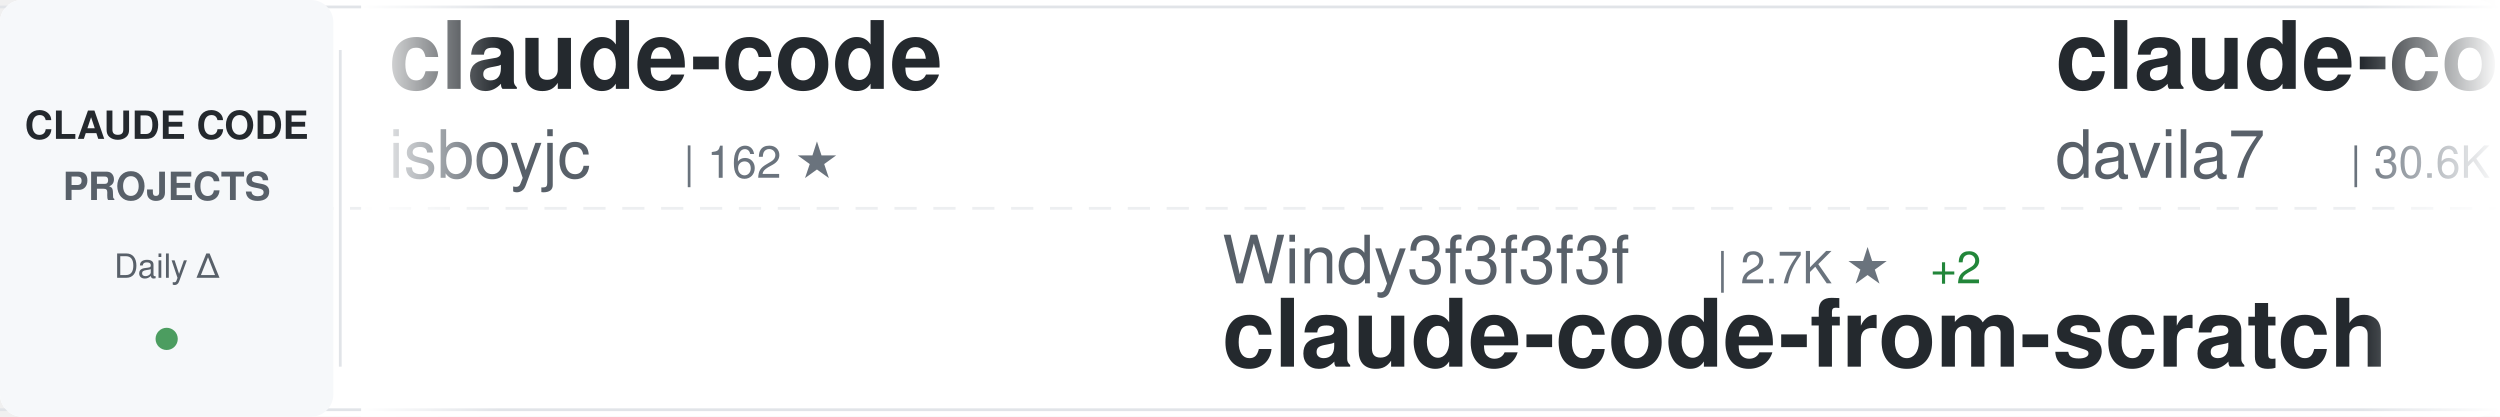
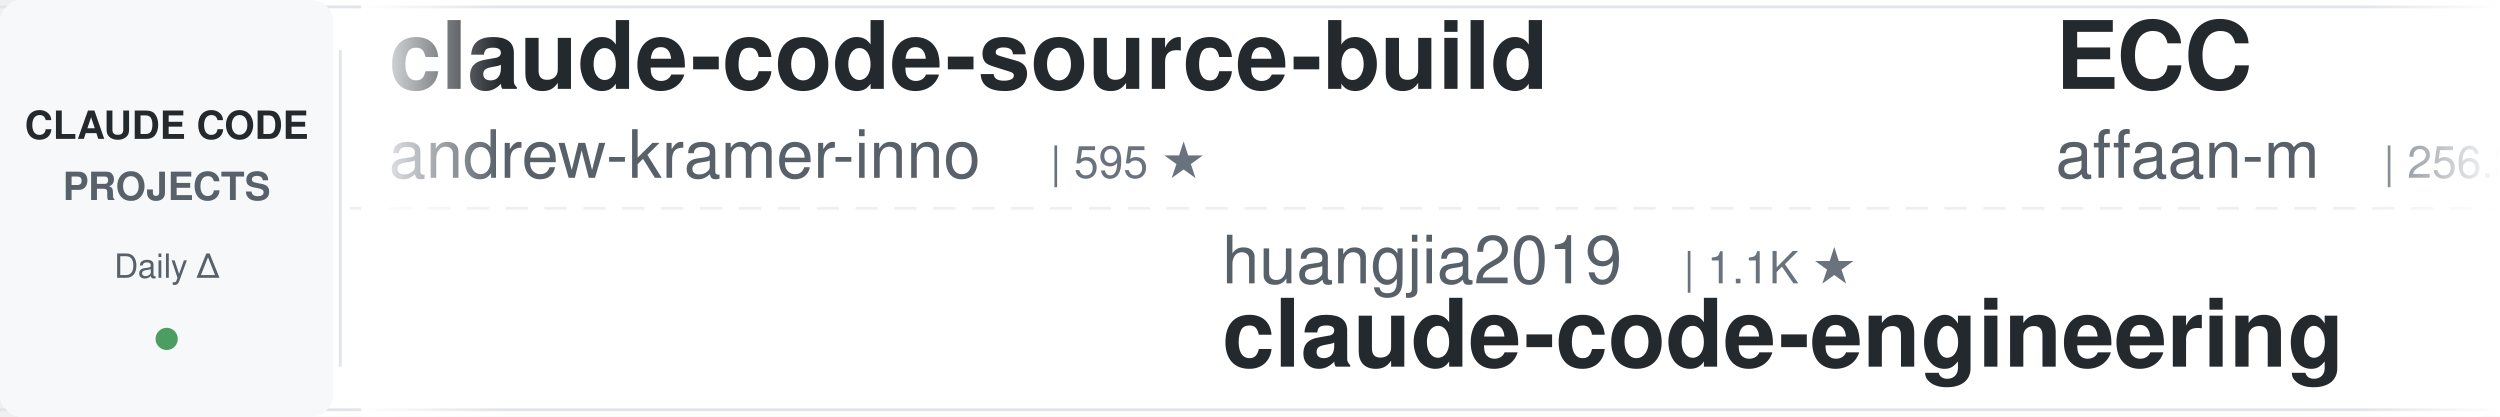
<svg xmlns="http://www.w3.org/2000/svg" width="900" height="150">
  <defs>
    <linearGradient id="awesomeLeftFade" x1="0%" y1="0%" x2="100%" y2="0%">
      <stop offset="0%" style="stop-color:#ffffff;stop-opacity:1" />
      <stop offset="100%" style="stop-color:#ffffff;stop-opacity:0" />
    </linearGradient>
    <linearGradient id="awesomeRightFade" x1="0%" y1="0%" x2="100%" y2="0%">
      <stop offset="0%" style="stop-color:#ffffff;stop-opacity:0" />
      <stop offset="100%" style="stop-color:#ffffff;stop-opacity:1" />
    </linearGradient>
  </defs>
  <rect width="900" height="150" fill="#ffffff" rx="8" />
  <rect x="0" y="2" width="900" height="1" fill="#e1e4e8" />
  <rect x="0" y="147" width="900" height="1" fill="#e1e4e8" />
  <line x1="0" y1="75" x2="900" y2="75" stroke="#e1e4e8" stroke-width="1" stroke-dasharray="8 6" opacity="0.6" />
  <rect x="0" y="0" width="120" height="150" fill="#f6f8fa" rx="8" />
  <text x="60" y="50" font-family="-apple-system, BlinkMacSystemFont, 'Segoe UI', Helvetica, Arial, sans-serif" font-size="14" font-weight="600" fill="#24292e" text-anchor="middle">CLAUDE CODE</text>
  <text x="60" y="72" font-family="-apple-system, BlinkMacSystemFont, 'Segoe UI', Helvetica, Arial, sans-serif" font-size="14" font-weight="600" fill="#586069" text-anchor="middle">PROJECTS</text>
  <text x="60" y="100" font-family="-apple-system, BlinkMacSystemFont, 'Segoe UI', Helvetica, Arial, sans-serif" font-size="12" font-weight="500" fill="#586069" text-anchor="middle">Daily Δ</text>
  <circle cx="60" cy="122" r="4" fill="#22863a" opacity="0.8" />
  <rect x="122" y="18" width="1" height="114" fill="#e1e4e8" />
  <clipPath id="awesomeTickerClip">
    <rect x="130" y="0" width="770" height="150" />
  </clipPath>
  <g clip-path="url(#awesomeTickerClip)">
    <g id="awesomeTickerItems">
      <animateTransform attributeName="transform" attributeType="XML" type="translate" from="0 0" to="-3000 0" dur="54s" repeatCount="indefinite" />
      <g transform="translate(0, 0)">
-         <text x="140" y="32" font-family="-apple-system, BlinkMacSystemFont, 'Segoe UI', Helvetica, Arial, sans-serif" font-size="34" font-weight="600" fill="#24292e">claude-code</text>
-         <text x="140" y="64" font-family="-apple-system, BlinkMacSystemFont, 'Segoe UI', Helvetica, Arial, sans-serif" font-size="24" font-weight="400" fill="#586069">isboyjc</text>
-         <text x="246" y="64" font-family="-apple-system, BlinkMacSystemFont, 'Segoe UI', Helvetica, Arial, sans-serif" font-size="16" font-weight="500" fill="#6a737d">| 162 ★</text>
+         <text x="140" y="32" font-family="-apple-system, BlinkMacSystemFont, 'Segoe UI', Helvetica, Arial, sans-serif" font-size="34" font-weight="600" fill="#24292e">claude-code-source-build</text>
+         <text x="140" y="64" font-family="-apple-system, BlinkMacSystemFont, 'Segoe UI', Helvetica, Arial, sans-serif" font-size="24" font-weight="400" fill="#586069">andrew-kramer-inno</text>
+         <text x="378" y="64" font-family="-apple-system, BlinkMacSystemFont, 'Segoe UI', Helvetica, Arial, sans-serif" font-size="16" font-weight="500" fill="#6a737d">| 595 ★</text>
      </g>
      <g transform="translate(300, 0)">
-         <text x="140" y="102" font-family="-apple-system, BlinkMacSystemFont, 'Segoe UI', Helvetica, Arial, sans-serif" font-size="24" font-weight="400" fill="#586069">Windy3f3f3f3f</text>
-         <text x="318" y="102" font-family="-apple-system, BlinkMacSystemFont, 'Segoe UI', Helvetica, Arial, sans-serif" font-size="16" font-weight="500" fill="#6a737d">| 2.7K ★</text>
-         <text x="395" y="102" font-family="-apple-system, BlinkMacSystemFont, 'Segoe UI', Helvetica, Arial, sans-serif" font-size="16" font-weight="500" fill="#22863a"> +2</text>
-         <text x="140" y="132" font-family="-apple-system, BlinkMacSystemFont, 'Segoe UI', Helvetica, Arial, sans-serif" font-size="34" font-weight="600" fill="#24292e">claude-code-from-scratch</text>
+         <text x="140" y="102" font-family="-apple-system, BlinkMacSystemFont, 'Segoe UI', Helvetica, Arial, sans-serif" font-size="24" font-weight="400" fill="#586069">huangjia2019</text>
+         <text x="306" y="102" font-family="-apple-system, BlinkMacSystemFont, 'Segoe UI', Helvetica, Arial, sans-serif" font-size="16" font-weight="500" fill="#6a737d">| 1.1K ★</text>
+         <text x="140" y="132" font-family="-apple-system, BlinkMacSystemFont, 'Segoe UI', Helvetica, Arial, sans-serif" font-size="34" font-weight="600" fill="#24292e">claude-code-engineering</text>
      </g>
      <g transform="translate(600, 0)">
-         <text x="140" y="32" font-family="-apple-system, BlinkMacSystemFont, 'Segoe UI', Helvetica, Arial, sans-serif" font-size="34" font-weight="600" fill="#24292e">claude-code-templates</text>
-         <text x="140" y="64" font-family="-apple-system, BlinkMacSystemFont, 'Segoe UI', Helvetica, Arial, sans-serif" font-size="24" font-weight="400" fill="#586069">davila7</text>
-         <text x="246" y="64" font-family="-apple-system, BlinkMacSystemFont, 'Segoe UI', Helvetica, Arial, sans-serif" font-size="16" font-weight="500" fill="#6a737d">| 30.6K ★</text>
+         <text x="140" y="32" font-family="-apple-system, BlinkMacSystemFont, 'Segoe UI', Helvetica, Arial, sans-serif" font-size="34" font-weight="600" fill="#24292e">ECC</text>
+         <text x="140" y="64" font-family="-apple-system, BlinkMacSystemFont, 'Segoe UI', Helvetica, Arial, sans-serif" font-size="24" font-weight="400" fill="#586069">affaan-m</text>
+         <text x="258" y="64" font-family="-apple-system, BlinkMacSystemFont, 'Segoe UI', Helvetica, Arial, sans-serif" font-size="16" font-weight="500" fill="#6a737d">| 256.3K ★</text>
+         <text x="353" y="64" font-family="-apple-system, BlinkMacSystemFont, 'Segoe UI', Helvetica, Arial, sans-serif" font-size="16" font-weight="500" fill="#22863a"> +152</text>
      </g>
      <g transform="translate(900, 0)">
-         <text x="140" y="102" font-family="-apple-system, BlinkMacSystemFont, 'Segoe UI', Helvetica, Arial, sans-serif" font-size="24" font-weight="400" fill="#586069">fazxes</text>
-         <text x="234" y="102" font-family="-apple-system, BlinkMacSystemFont, 'Segoe UI', Helvetica, Arial, sans-serif" font-size="16" font-weight="500" fill="#6a737d">| 239 ★</text>
-         <text x="140" y="132" font-family="-apple-system, BlinkMacSystemFont, 'Segoe UI', Helvetica, Arial, sans-serif" font-size="34" font-weight="600" fill="#24292e">Claude-code</text>
-       </g>
-       <g transform="translate(1200, 0)">
-         <text x="140" y="32" font-family="-apple-system, BlinkMacSystemFont, 'Segoe UI', Helvetica, Arial, sans-serif" font-size="34" font-weight="600" fill="#24292e">sc-claude-code-files</text>
-         <text x="140" y="64" font-family="-apple-system, BlinkMacSystemFont, 'Segoe UI', Helvetica, Arial, sans-serif" font-size="24" font-weight="400" fill="#586069">https-deeplearning-ai</text>
-         <text x="414" y="64" font-family="-apple-system, BlinkMacSystemFont, 'Segoe UI', Helvetica, Arial, sans-serif" font-size="16" font-weight="500" fill="#6a737d">| 547 ★</text>
-       </g>
-       <g transform="translate(1500, 0)">
-         <text x="140" y="102" font-family="-apple-system, BlinkMacSystemFont, 'Segoe UI', Helvetica, Arial, sans-serif" font-size="24" font-weight="400" fill="#586069">ccplugins</text>
-         <text x="270" y="102" font-family="-apple-system, BlinkMacSystemFont, 'Segoe UI', Helvetica, Arial, sans-serif" font-size="16" font-weight="500" fill="#6a737d">| 935 ★</text>
-         <text x="140" y="132" font-family="-apple-system, BlinkMacSystemFont, 'Segoe UI', Helvetica, Arial, sans-serif" font-size="34" font-weight="600" fill="#24292e">awesome-claude-code-plug...</text>
-       </g>
-       <g transform="translate(1800, 0)">
-         <text x="140" y="32" font-family="-apple-system, BlinkMacSystemFont, 'Segoe UI', Helvetica, Arial, sans-serif" font-size="34" font-weight="600" fill="#24292e">claude-code-from-source</text>
-         <text x="140" y="64" font-family="-apple-system, BlinkMacSystemFont, 'Segoe UI', Helvetica, Arial, sans-serif" font-size="24" font-weight="400" fill="#586069">alejandrobalderas</text>
-         <text x="366" y="64" font-family="-apple-system, BlinkMacSystemFont, 'Segoe UI', Helvetica, Arial, sans-serif" font-size="16" font-weight="500" fill="#6a737d">| 2.8K ★</text>
-         <text x="443" y="64" font-family="-apple-system, BlinkMacSystemFont, 'Segoe UI', Helvetica, Arial, sans-serif" font-size="16" font-weight="500" fill="#22863a"> +2</text>
-       </g>
-       <g transform="translate(2100, 0)">
        <text x="140" y="102" font-family="-apple-system, BlinkMacSystemFont, 'Segoe UI', Helvetica, Arial, sans-serif" font-size="24" font-weight="400" fill="#586069">mehmoodosman</text>
        <text x="306" y="102" font-family="-apple-system, BlinkMacSystemFont, 'Segoe UI', Helvetica, Arial, sans-serif" font-size="16" font-weight="500" fill="#6a737d">| 174 ★</text>
        <text x="140" y="132" font-family="-apple-system, BlinkMacSystemFont, 'Segoe UI', Helvetica, Arial, sans-serif" font-size="34" font-weight="600" fill="#24292e">claude-code</text>
      </g>
+       <g transform="translate(1200, 0)">
+         <text x="140" y="32" font-family="-apple-system, BlinkMacSystemFont, 'Segoe UI', Helvetica, Arial, sans-serif" font-size="34" font-weight="600" fill="#24292e">awesome-claude-code-tool...</text>
+         <text x="140" y="64" font-family="-apple-system, BlinkMacSystemFont, 'Segoe UI', Helvetica, Arial, sans-serif" font-size="24" font-weight="400" fill="#586069">rohitg00</text>
+         <text x="258" y="64" font-family="-apple-system, BlinkMacSystemFont, 'Segoe UI', Helvetica, Arial, sans-serif" font-size="16" font-weight="500" fill="#6a737d">| 2.6K ★</text>
+       </g>
+       <g transform="translate(1500, 0)">
+         <text x="140" y="102" font-family="-apple-system, BlinkMacSystemFont, 'Segoe UI', Helvetica, Arial, sans-serif" font-size="24" font-weight="400" fill="#586069">Tinkeringg-Lab</text>
+         <text x="330" y="102" font-family="-apple-system, BlinkMacSystemFont, 'Segoe UI', Helvetica, Arial, sans-serif" font-size="16" font-weight="500" fill="#6a737d">| 211 ★</text>
+         <text x="140" y="132" font-family="-apple-system, BlinkMacSystemFont, 'Segoe UI', Helvetica, Arial, sans-serif" font-size="34" font-weight="600" fill="#24292e">claude-code</text>
+       </g>
+       <g transform="translate(1800, 0)">
+         <text x="140" y="32" font-family="-apple-system, BlinkMacSystemFont, 'Segoe UI', Helvetica, Arial, sans-serif" font-size="34" font-weight="600" fill="#24292e">claude-code-source</text>
+         <text x="140" y="64" font-family="-apple-system, BlinkMacSystemFont, 'Segoe UI', Helvetica, Arial, sans-serif" font-size="24" font-weight="400" fill="#586069">hangsman</text>
+         <text x="258" y="64" font-family="-apple-system, BlinkMacSystemFont, 'Segoe UI', Helvetica, Arial, sans-serif" font-size="16" font-weight="500" fill="#6a737d">| 793 ★</text>
+       </g>
+       <g transform="translate(2100, 0)">
+         <text x="140" y="102" font-family="-apple-system, BlinkMacSystemFont, 'Segoe UI', Helvetica, Arial, sans-serif" font-size="24" font-weight="400" fill="#586069">RishabhK103</text>
+         <text x="294" y="102" font-family="-apple-system, BlinkMacSystemFont, 'Segoe UI', Helvetica, Arial, sans-serif" font-size="16" font-weight="500" fill="#6a737d">| 104 ★</text>
+         <text x="140" y="132" font-family="-apple-system, BlinkMacSystemFont, 'Segoe UI', Helvetica, Arial, sans-serif" font-size="34" font-weight="600" fill="#24292e">claude-code</text>
+       </g>
      <g transform="translate(2400, 0)">
-         <text x="140" y="32" font-family="-apple-system, BlinkMacSystemFont, 'Segoe UI', Helvetica, Arial, sans-serif" font-size="34" font-weight="600" fill="#24292e">system_prompts_leaks</text>
-         <text x="140" y="64" font-family="-apple-system, BlinkMacSystemFont, 'Segoe UI', Helvetica, Arial, sans-serif" font-size="24" font-weight="400" fill="#586069">asgeirtj</text>
-         <text x="258" y="64" font-family="-apple-system, BlinkMacSystemFont, 'Segoe UI', Helvetica, Arial, sans-serif" font-size="16" font-weight="500" fill="#6a737d">| 64.8K ★</text>
-         <text x="344" y="64" font-family="-apple-system, BlinkMacSystemFont, 'Segoe UI', Helvetica, Arial, sans-serif" font-size="16" font-weight="500" fill="#22863a"> +70</text>
+         <text x="140" y="32" font-family="-apple-system, BlinkMacSystemFont, 'Segoe UI', Helvetica, Arial, sans-serif" font-size="34" font-weight="600" fill="#24292e">claude-code-proxy</text>
+         <text x="140" y="64" font-family="-apple-system, BlinkMacSystemFont, 'Segoe UI', Helvetica, Arial, sans-serif" font-size="24" font-weight="400" fill="#586069">fuergaosi233</text>
+         <text x="306" y="64" font-family="-apple-system, BlinkMacSystemFont, 'Segoe UI', Helvetica, Arial, sans-serif" font-size="16" font-weight="500" fill="#6a737d">| 2.8K ★</text>
      </g>
      <g transform="translate(2700, 0)">
-         <text x="140" y="102" font-family="-apple-system, BlinkMacSystemFont, 'Segoe UI', Helvetica, Arial, sans-serif" font-size="24" font-weight="400" fill="#586069">pengchengneo</text>
-         <text x="306" y="102" font-family="-apple-system, BlinkMacSystemFont, 'Segoe UI', Helvetica, Arial, sans-serif" font-size="16" font-weight="500" fill="#6a737d">| 1.8K ★</text>
-         <text x="140" y="132" font-family="-apple-system, BlinkMacSystemFont, 'Segoe UI', Helvetica, Arial, sans-serif" font-size="34" font-weight="600" fill="#24292e">Claude-Code</text>
+         <text x="140" y="102" font-family="-apple-system, BlinkMacSystemFont, 'Segoe UI', Helvetica, Arial, sans-serif" font-size="24" font-weight="400" fill="#586069">Yeachan-Heo</text>
+         <text x="294" y="102" font-family="-apple-system, BlinkMacSystemFont, 'Segoe UI', Helvetica, Arial, sans-serif" font-size="16" font-weight="500" fill="#6a737d">| 39.1K ★</text>
+         <text x="380" y="102" font-family="-apple-system, BlinkMacSystemFont, 'Segoe UI', Helvetica, Arial, sans-serif" font-size="16" font-weight="500" fill="#22863a"> +8</text>
+         <text x="140" y="132" font-family="-apple-system, BlinkMacSystemFont, 'Segoe UI', Helvetica, Arial, sans-serif" font-size="34" font-weight="600" fill="#24292e">oh-my-claudecode</text>
      </g>
      <g transform="translate(3000, 0)">
-         <text x="140" y="32" font-family="-apple-system, BlinkMacSystemFont, 'Segoe UI', Helvetica, Arial, sans-serif" font-size="34" font-weight="600" fill="#24292e">claude-code</text>
-         <text x="140" y="64" font-family="-apple-system, BlinkMacSystemFont, 'Segoe UI', Helvetica, Arial, sans-serif" font-size="24" font-weight="400" fill="#586069">isboyjc</text>
-         <text x="246" y="64" font-family="-apple-system, BlinkMacSystemFont, 'Segoe UI', Helvetica, Arial, sans-serif" font-size="16" font-weight="500" fill="#6a737d">| 162 ★</text>
+         <text x="140" y="32" font-family="-apple-system, BlinkMacSystemFont, 'Segoe UI', Helvetica, Arial, sans-serif" font-size="34" font-weight="600" fill="#24292e">claude-code-source-build</text>
+         <text x="140" y="64" font-family="-apple-system, BlinkMacSystemFont, 'Segoe UI', Helvetica, Arial, sans-serif" font-size="24" font-weight="400" fill="#586069">andrew-kramer-inno</text>
+         <text x="378" y="64" font-family="-apple-system, BlinkMacSystemFont, 'Segoe UI', Helvetica, Arial, sans-serif" font-size="16" font-weight="500" fill="#6a737d">| 595 ★</text>
      </g>
      <g transform="translate(3300, 0)">
-         <text x="140" y="102" font-family="-apple-system, BlinkMacSystemFont, 'Segoe UI', Helvetica, Arial, sans-serif" font-size="24" font-weight="400" fill="#586069">Windy3f3f3f3f</text>
-         <text x="318" y="102" font-family="-apple-system, BlinkMacSystemFont, 'Segoe UI', Helvetica, Arial, sans-serif" font-size="16" font-weight="500" fill="#6a737d">| 2.7K ★</text>
-         <text x="395" y="102" font-family="-apple-system, BlinkMacSystemFont, 'Segoe UI', Helvetica, Arial, sans-serif" font-size="16" font-weight="500" fill="#22863a"> +2</text>
-         <text x="140" y="132" font-family="-apple-system, BlinkMacSystemFont, 'Segoe UI', Helvetica, Arial, sans-serif" font-size="34" font-weight="600" fill="#24292e">claude-code-from-scratch</text>
+         <text x="140" y="102" font-family="-apple-system, BlinkMacSystemFont, 'Segoe UI', Helvetica, Arial, sans-serif" font-size="24" font-weight="400" fill="#586069">huangjia2019</text>
+         <text x="306" y="102" font-family="-apple-system, BlinkMacSystemFont, 'Segoe UI', Helvetica, Arial, sans-serif" font-size="16" font-weight="500" fill="#6a737d">| 1.1K ★</text>
+         <text x="140" y="132" font-family="-apple-system, BlinkMacSystemFont, 'Segoe UI', Helvetica, Arial, sans-serif" font-size="34" font-weight="600" fill="#24292e">claude-code-engineering</text>
      </g>
      <g transform="translate(3600, 0)">
-         <text x="140" y="32" font-family="-apple-system, BlinkMacSystemFont, 'Segoe UI', Helvetica, Arial, sans-serif" font-size="34" font-weight="600" fill="#24292e">claude-code-templates</text>
-         <text x="140" y="64" font-family="-apple-system, BlinkMacSystemFont, 'Segoe UI', Helvetica, Arial, sans-serif" font-size="24" font-weight="400" fill="#586069">davila7</text>
-         <text x="246" y="64" font-family="-apple-system, BlinkMacSystemFont, 'Segoe UI', Helvetica, Arial, sans-serif" font-size="16" font-weight="500" fill="#6a737d">| 30.6K ★</text>
+         <text x="140" y="32" font-family="-apple-system, BlinkMacSystemFont, 'Segoe UI', Helvetica, Arial, sans-serif" font-size="34" font-weight="600" fill="#24292e">ECC</text>
+         <text x="140" y="64" font-family="-apple-system, BlinkMacSystemFont, 'Segoe UI', Helvetica, Arial, sans-serif" font-size="24" font-weight="400" fill="#586069">affaan-m</text>
+         <text x="258" y="64" font-family="-apple-system, BlinkMacSystemFont, 'Segoe UI', Helvetica, Arial, sans-serif" font-size="16" font-weight="500" fill="#6a737d">| 256.3K ★</text>
+         <text x="353" y="64" font-family="-apple-system, BlinkMacSystemFont, 'Segoe UI', Helvetica, Arial, sans-serif" font-size="16" font-weight="500" fill="#22863a"> +152</text>
      </g>
      <g transform="translate(3900, 0)">
-         <text x="140" y="102" font-family="-apple-system, BlinkMacSystemFont, 'Segoe UI', Helvetica, Arial, sans-serif" font-size="24" font-weight="400" fill="#586069">fazxes</text>
-         <text x="234" y="102" font-family="-apple-system, BlinkMacSystemFont, 'Segoe UI', Helvetica, Arial, sans-serif" font-size="16" font-weight="500" fill="#6a737d">| 239 ★</text>
-         <text x="140" y="132" font-family="-apple-system, BlinkMacSystemFont, 'Segoe UI', Helvetica, Arial, sans-serif" font-size="34" font-weight="600" fill="#24292e">Claude-code</text>
+         <text x="140" y="102" font-family="-apple-system, BlinkMacSystemFont, 'Segoe UI', Helvetica, Arial, sans-serif" font-size="24" font-weight="400" fill="#586069">mehmoodosman</text>
+         <text x="306" y="102" font-family="-apple-system, BlinkMacSystemFont, 'Segoe UI', Helvetica, Arial, sans-serif" font-size="16" font-weight="500" fill="#6a737d">| 174 ★</text>
+         <text x="140" y="132" font-family="-apple-system, BlinkMacSystemFont, 'Segoe UI', Helvetica, Arial, sans-serif" font-size="34" font-weight="600" fill="#24292e">claude-code</text>
      </g>
    </g>
  </g>
  <rect x="130" y="0" width="50" height="150" fill="url(#awesomeLeftFade)" />
  <rect x="850" y="0" width="50" height="150" fill="url(#awesomeRightFade)" />
</svg>
